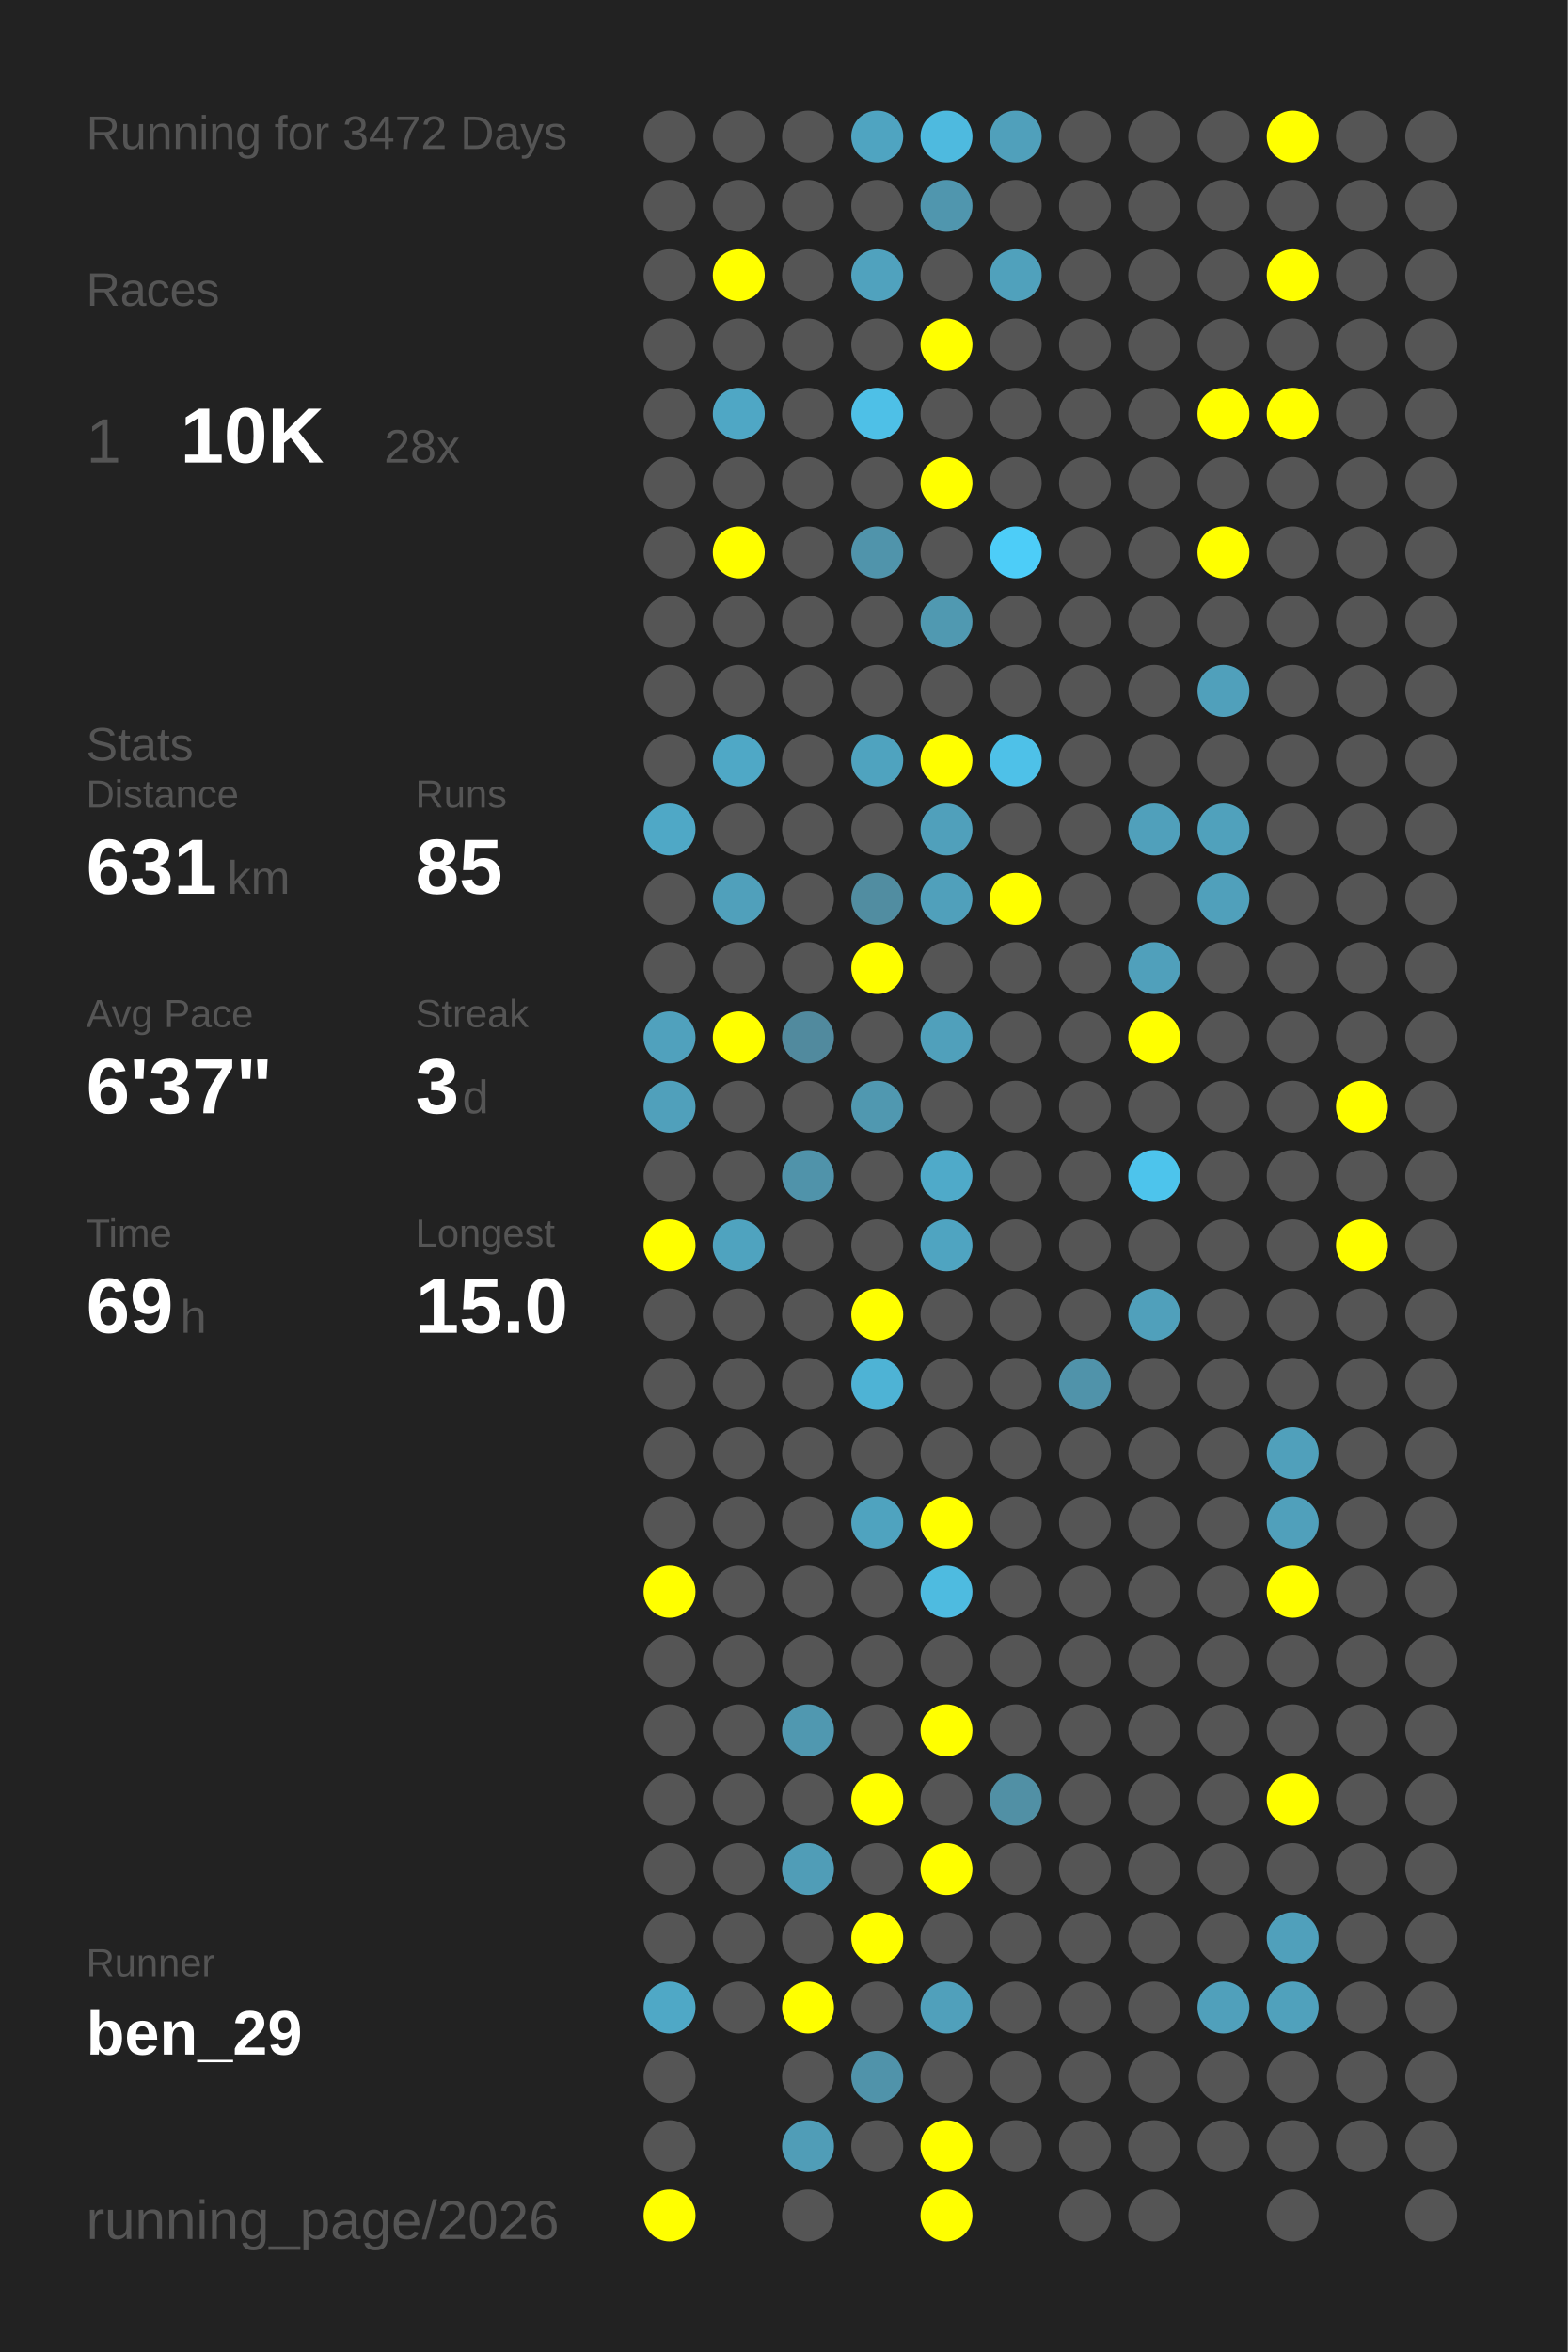
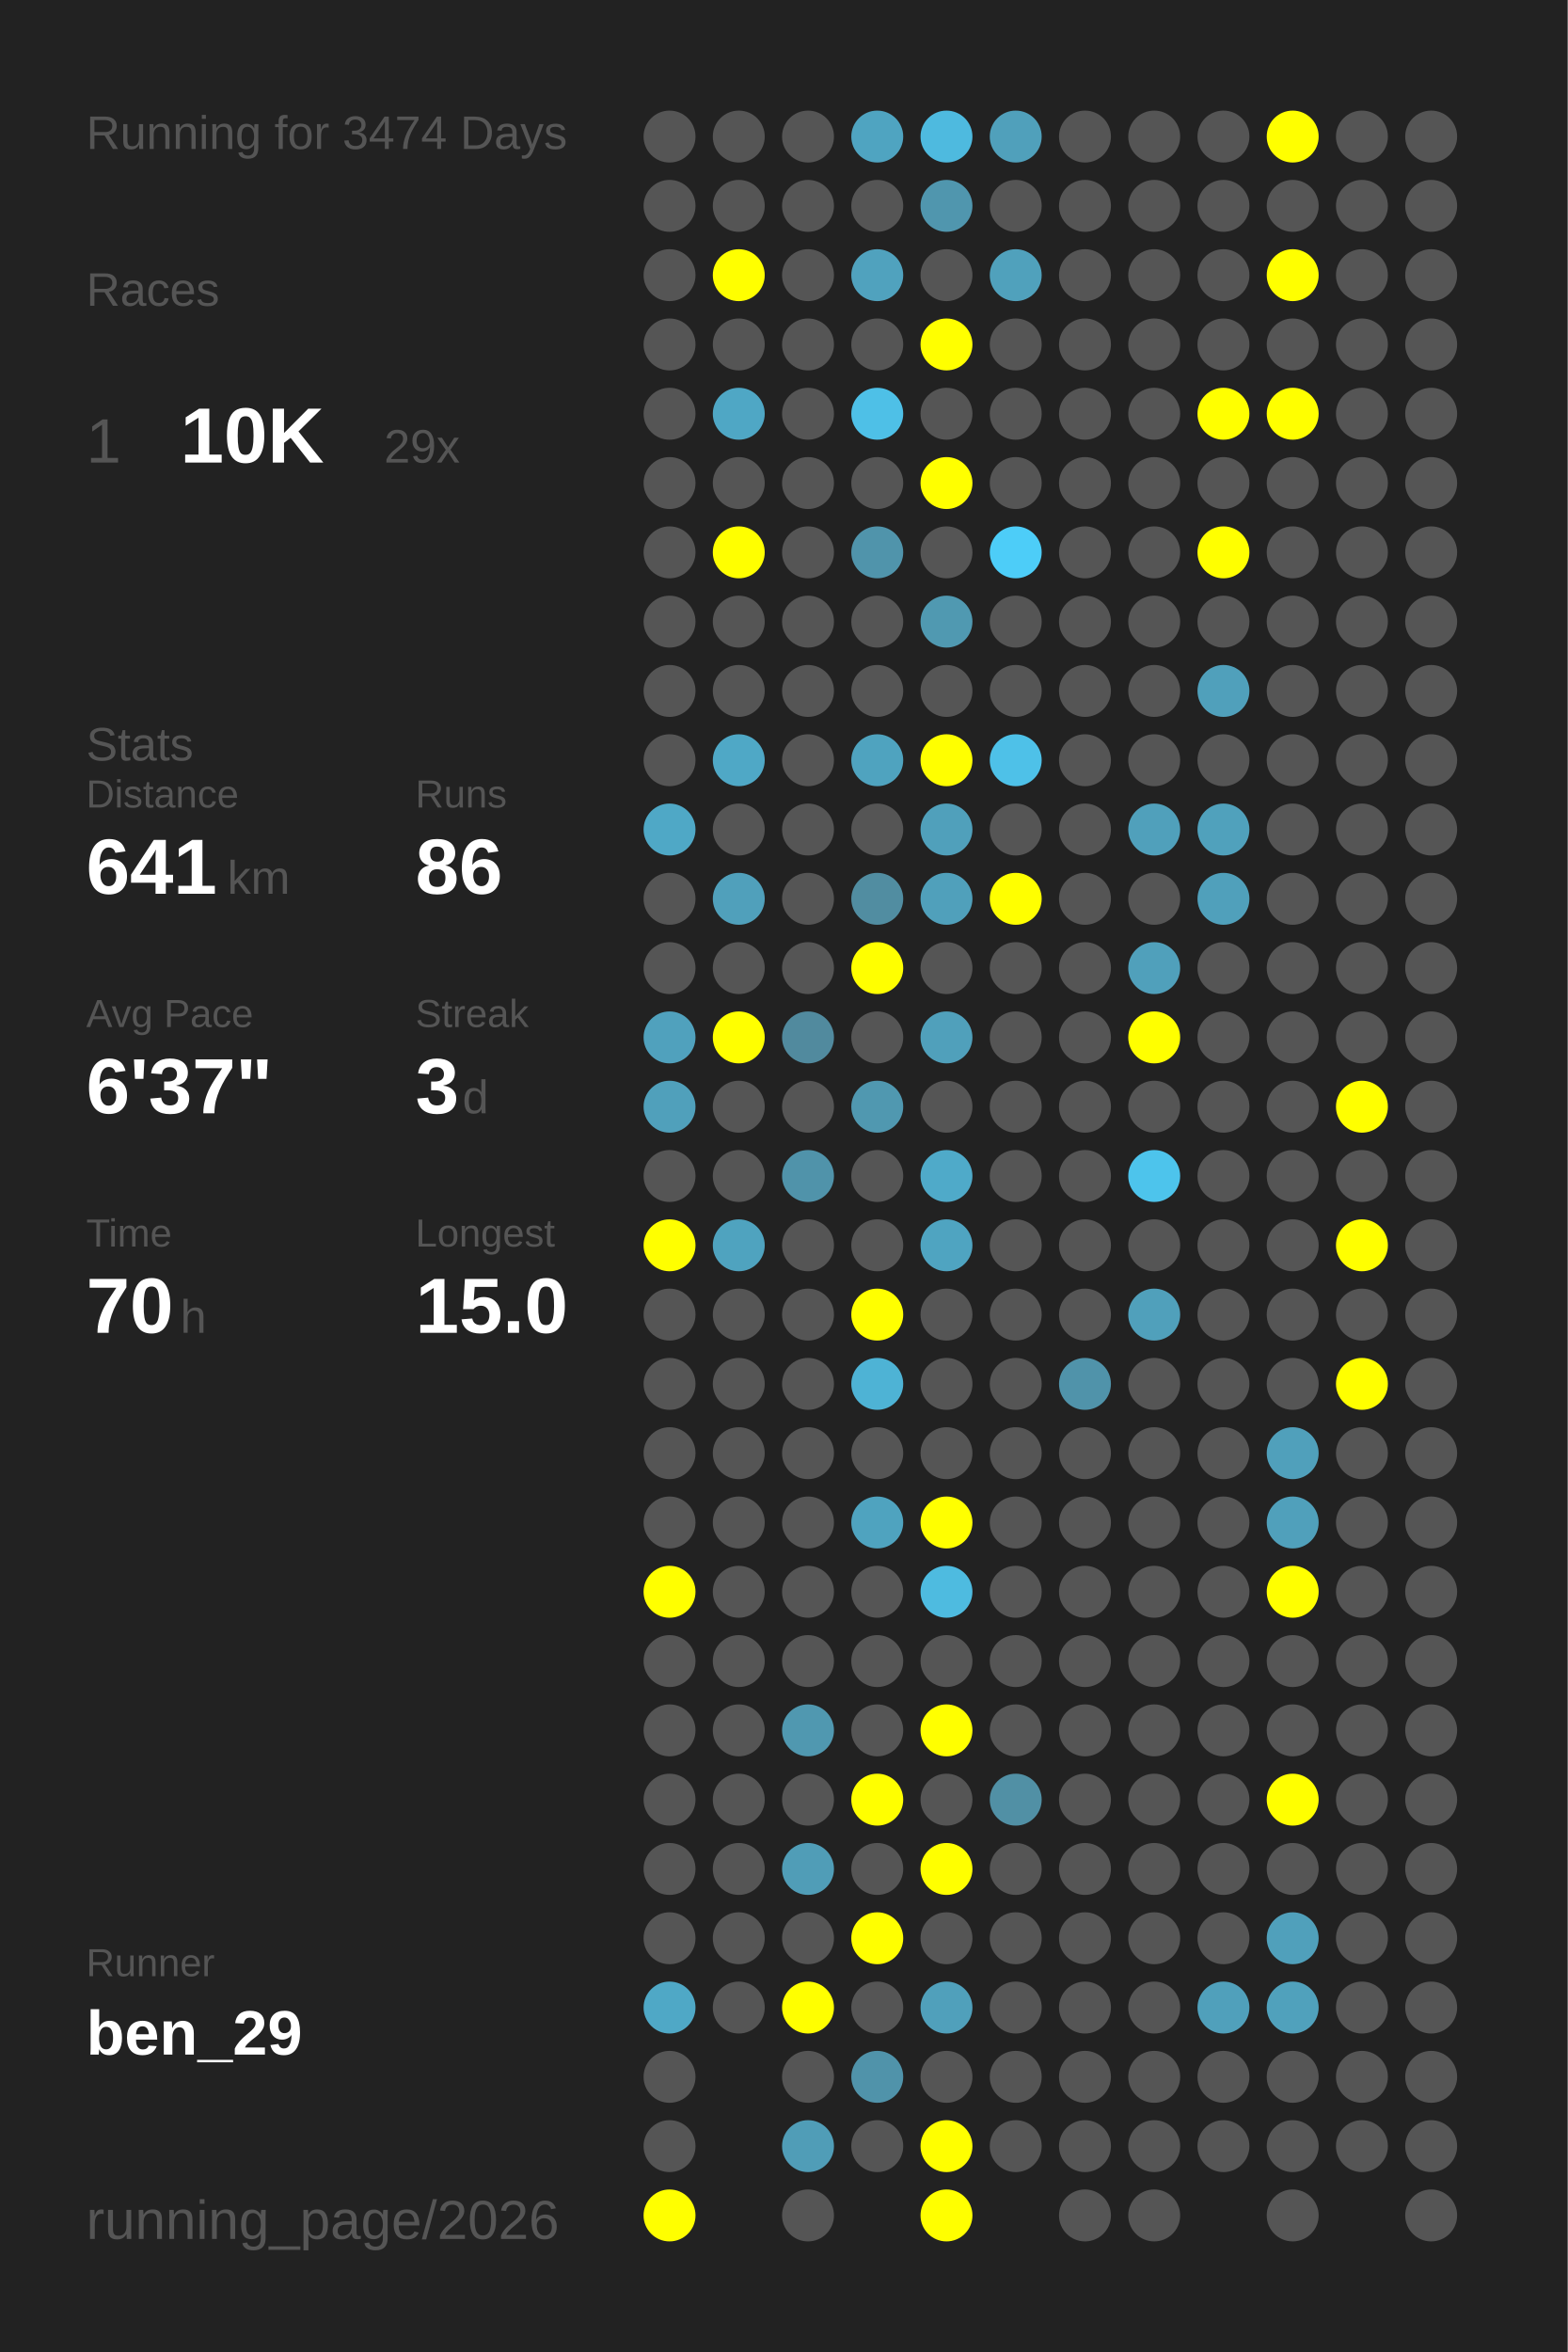
<svg xmlns="http://www.w3.org/2000/svg" baseProfile="full" height="300mm" version="1.1" viewBox="0,0,200,300" width="200mm">
  <defs />
  <rect fill="#222222" height="300" width="200" x="0" y="0" />
-   <text fill="#555555" style="font-size:6px; font-family:Arial;" x="11" y="19">Running for 3472 Days</text>
+   <text fill="#555555" style="font-size:6px; font-family:Arial;" x="11" y="19">Running for 3474 Days</text>
  <text fill="#555555" style="font-size:6px; font-family:Arial;" x="11" y="39">Races</text>
  <text fill="#555555" style="font-size:8px; font-family:Arial;" x="11" y="59">1</text>
  <text fill="#FFFFFF" style="font-size:10px; font-family:Arial; font-weight:bold;" x="23" y="59">10K</text>
-   <text fill="#555555" style="font-size:6px; font-family:Arial;" x="49" y="59">28x</text>
+   <text fill="#555555" style="font-size:6px; font-family:Arial;" x="49" y="59">29x</text>
  <text fill="#555555" style="font-size:6px; font-family:Arial;" x="11" y="97">Stats</text>
  <text fill="#555555" style="font-size:5px; font-family:Arial;" x="11" y="103">Distance</text>
-   <text fill="#FFFFFF" style="font-size:10px; font-family:Arial; font-weight:bold;" x="11" y="114">631</text>
+   <text fill="#FFFFFF" style="font-size:10px; font-family:Arial; font-weight:bold;" x="11" y="114">641</text>
  <text fill="#555555" style="font-size:6px; font-family:Arial;" x="29" y="114">km</text>
  <text fill="#555555" style="font-size:5px; font-family:Arial;" x="53" y="103">Runs</text>
-   <text fill="#FFFFFF" style="font-size:10px; font-family:Arial; font-weight:bold;" x="53" y="114">85</text>
+   <text fill="#FFFFFF" style="font-size:10px; font-family:Arial; font-weight:bold;" x="53" y="114">86</text>
  <text fill="#555555" style="font-size:5px; font-family:Arial;" x="11" y="131">Avg Pace</text>
  <text fill="#FFFFFF" style="font-size:10px; font-family:Arial; font-weight:bold;" x="11" y="142">6'37"</text>
  <text fill="#555555" style="font-size:5px; font-family:Arial;" x="53" y="131">Streak</text>
  <text fill="#FFFFFF" style="font-size:10px; font-family:Arial; font-weight:bold;" x="53" y="142">3</text>
  <text fill="#555555" style="font-size:6px; font-family:Arial;" x="59" y="142">d</text>
  <text fill="#555555" style="font-size:5px; font-family:Arial;" x="11" y="159">Time</text>
-   <text fill="#FFFFFF" style="font-size:10px; font-family:Arial; font-weight:bold;" x="11" y="170">69</text>
+   <text fill="#FFFFFF" style="font-size:10px; font-family:Arial; font-weight:bold;" x="11" y="170">70</text>
  <text fill="#555555" style="font-size:6px; font-family:Arial;" x="23" y="170">h</text>
  <text fill="#555555" style="font-size:5px; font-family:Arial;" x="53" y="159">Longest</text>
  <text fill="#FFFFFF" style="font-size:10px; font-family:Arial; font-weight:bold;" x="53" y="170">15.0</text>
  <text fill="#555555" style="font-size:5px; font-family:Arial;" x="11" y="252.065">Runner</text>
  <text fill="#FFFFFF" style="font-size:8px; font-family:Arial; font-weight:bold;" x="11" y="262.065">ben_29</text>
  <text fill="#555555" style="font-size:7px; font-family:Arial;" x="11" y="285.581">running_page/2026</text>
  <circle cx="85.417" cy="17.419" fill="#555555" r="3.312" />
  <circle cx="85.417" cy="26.258" fill="#555555" r="3.312" />
  <circle cx="85.417" cy="35.097" fill="#555555" r="3.312" />
  <circle cx="85.417" cy="43.935" fill="#555555" r="3.312" />
  <circle cx="85.417" cy="52.774" fill="#555555" r="3.312" />
  <circle cx="85.417" cy="61.613" fill="#555555" r="3.312" />
  <circle cx="85.417" cy="70.452" fill="#555555" r="3.312" />
  <circle cx="85.417" cy="79.29" fill="#555555" r="3.312" />
  <circle cx="85.417" cy="88.129" fill="#555555" r="3.312" />
  <circle cx="85.417" cy="96.968" fill="#555555" r="3.312" />
  <circle cx="85.417" cy="105.806" fill="#4fa8c6" r="3.312" />
  <circle cx="85.417" cy="114.645" fill="#555555" r="3.312" />
  <circle cx="85.417" cy="123.484" fill="#555555" r="3.312" />
  <circle cx="85.417" cy="132.323" fill="#50a1bd" r="3.312" />
  <circle cx="85.417" cy="141.161" fill="#50a0bb" r="3.312" />
  <circle cx="85.417" cy="150" fill="#555555" r="3.312" />
  <circle cx="85.417" cy="158.839" fill="#FFFF00" r="3.312" />
  <circle cx="85.417" cy="167.677" fill="#555555" r="3.312" />
  <circle cx="85.417" cy="176.516" fill="#555555" r="3.312" />
  <circle cx="85.417" cy="185.355" fill="#555555" r="3.312" />
  <circle cx="85.417" cy="194.194" fill="#555555" r="3.312" />
  <circle cx="85.417" cy="203.032" fill="#FFFF00" r="3.312" />
  <circle cx="85.417" cy="211.871" fill="#555555" r="3.312" />
  <circle cx="85.417" cy="220.71" fill="#555555" r="3.312" />
  <circle cx="85.417" cy="229.548" fill="#555555" r="3.312" />
  <circle cx="85.417" cy="238.387" fill="#555555" r="3.312" />
  <circle cx="85.417" cy="247.226" fill="#555555" r="3.312" />
  <circle cx="85.417" cy="256.065" fill="#4fa8c6" r="3.312" />
  <circle cx="85.417" cy="264.903" fill="#555555" r="3.312" />
  <circle cx="85.417" cy="273.742" fill="#555555" r="3.312" />
  <circle cx="85.417" cy="282.581" fill="#FFFF00" r="3.312" />
  <circle cx="94.25" cy="17.419" fill="#555555" r="3.312" />
  <circle cx="94.25" cy="26.258" fill="#555555" r="3.312" />
  <circle cx="94.25" cy="35.097" fill="#FFFF00" r="3.312" />
  <circle cx="94.25" cy="43.935" fill="#555555" r="3.312" />
  <circle cx="94.25" cy="52.774" fill="#4fa7c5" r="3.312" />
  <circle cx="94.25" cy="61.613" fill="#555555" r="3.312" />
  <circle cx="94.25" cy="70.452" fill="#FFFF00" r="3.312" />
  <circle cx="94.25" cy="79.29" fill="#555555" r="3.312" />
  <circle cx="94.25" cy="88.129" fill="#555555" r="3.312" />
  <circle cx="94.25" cy="96.968" fill="#4fa8c6" r="3.312" />
  <circle cx="94.25" cy="105.806" fill="#555555" r="3.312" />
  <circle cx="94.25" cy="114.645" fill="#50a0bb" r="3.312" />
  <circle cx="94.25" cy="123.484" fill="#555555" r="3.312" />
  <circle cx="94.25" cy="132.323" fill="#FFFF00" r="3.312" />
  <circle cx="94.25" cy="141.161" fill="#555555" r="3.312" />
  <circle cx="94.25" cy="150" fill="#555555" r="3.312" />
  <circle cx="94.25" cy="158.839" fill="#4fa3bf" r="3.312" />
  <circle cx="94.25" cy="167.677" fill="#555555" r="3.312" />
  <circle cx="94.25" cy="176.516" fill="#555555" r="3.312" />
  <circle cx="94.25" cy="185.355" fill="#555555" r="3.312" />
  <circle cx="94.25" cy="194.194" fill="#555555" r="3.312" />
  <circle cx="94.25" cy="203.032" fill="#555555" r="3.312" />
  <circle cx="94.25" cy="211.871" fill="#555555" r="3.312" />
  <circle cx="94.25" cy="220.71" fill="#555555" r="3.312" />
  <circle cx="94.25" cy="229.548" fill="#555555" r="3.312" />
  <circle cx="94.25" cy="238.387" fill="#555555" r="3.312" />
  <circle cx="94.25" cy="247.226" fill="#555555" r="3.312" />
  <circle cx="94.25" cy="256.065" fill="#555555" r="3.312" />
  <circle cx="103.083" cy="17.419" fill="#555555" r="3.312" />
  <circle cx="103.083" cy="26.258" fill="#555555" r="3.312" />
  <circle cx="103.083" cy="35.097" fill="#555555" r="3.312" />
  <circle cx="103.083" cy="43.935" fill="#555555" r="3.312" />
  <circle cx="103.083" cy="52.774" fill="#555555" r="3.312" />
  <circle cx="103.083" cy="61.613" fill="#555555" r="3.312" />
  <circle cx="103.083" cy="70.452" fill="#555555" r="3.312" />
  <circle cx="103.083" cy="79.29" fill="#555555" r="3.312" />
  <circle cx="103.083" cy="88.129" fill="#555555" r="3.312" />
  <circle cx="103.083" cy="96.968" fill="#555555" r="3.312" />
  <circle cx="103.083" cy="105.806" fill="#555555" r="3.312" />
  <circle cx="103.083" cy="114.645" fill="#555555" r="3.312" />
  <circle cx="103.083" cy="123.484" fill="#555555" r="3.312" />
  <circle cx="103.083" cy="132.323" fill="#518a9e" r="3.312" />
  <circle cx="103.083" cy="141.161" fill="#555555" r="3.312" />
  <circle cx="103.083" cy="150" fill="#5093aa" r="3.312" />
  <circle cx="103.083" cy="158.839" fill="#555555" r="3.312" />
  <circle cx="103.083" cy="167.677" fill="#555555" r="3.312" />
  <circle cx="103.083" cy="176.516" fill="#555555" r="3.312" />
  <circle cx="103.083" cy="185.355" fill="#555555" r="3.312" />
  <circle cx="103.083" cy="194.194" fill="#555555" r="3.312" />
  <circle cx="103.083" cy="203.032" fill="#555555" r="3.312" />
  <circle cx="103.083" cy="211.871" fill="#555555" r="3.312" />
  <circle cx="103.083" cy="220.71" fill="#5098b0" r="3.312" />
  <circle cx="103.083" cy="229.548" fill="#555555" r="3.312" />
  <circle cx="103.083" cy="238.387" fill="#509db7" r="3.312" />
  <circle cx="103.083" cy="247.226" fill="#555555" r="3.312" />
  <circle cx="103.083" cy="256.065" fill="#FFFF00" r="3.312" />
  <circle cx="103.083" cy="264.903" fill="#555555" r="3.312" />
  <circle cx="103.083" cy="273.742" fill="#509db7" r="3.312" />
  <circle cx="103.083" cy="282.581" fill="#555555" r="3.312" />
  <circle cx="111.917" cy="17.419" fill="#4fa4c1" r="3.312" />
  <circle cx="111.917" cy="26.258" fill="#555555" r="3.312" />
  <circle cx="111.917" cy="35.097" fill="#50a2be" r="3.312" />
  <circle cx="111.917" cy="43.935" fill="#555555" r="3.312" />
  <circle cx="111.917" cy="52.774" fill="#4ec0e7" r="3.312" />
  <circle cx="111.917" cy="61.613" fill="#555555" r="3.312" />
  <circle cx="111.917" cy="70.452" fill="#5094ab" r="3.312" />
  <circle cx="111.917" cy="79.29" fill="#555555" r="3.312" />
  <circle cx="111.917" cy="88.129" fill="#555555" r="3.312" />
  <circle cx="111.917" cy="96.968" fill="#4fa3bf" r="3.312" />
  <circle cx="111.917" cy="105.806" fill="#555555" r="3.312" />
  <circle cx="111.917" cy="114.645" fill="#518da1" r="3.312" />
  <circle cx="111.917" cy="123.484" fill="#FFFF00" r="3.312" />
  <circle cx="111.917" cy="132.323" fill="#555555" r="3.312" />
  <circle cx="111.917" cy="141.161" fill="#5098b0" r="3.312" />
  <circle cx="111.917" cy="150" fill="#555555" r="3.312" />
  <circle cx="111.917" cy="158.839" fill="#555555" r="3.312" />
  <circle cx="111.917" cy="167.677" fill="#FFFF00" r="3.312" />
  <circle cx="111.917" cy="176.516" fill="#4eb3d5" r="3.312" />
  <circle cx="111.917" cy="185.355" fill="#555555" r="3.312" />
  <circle cx="111.917" cy="194.194" fill="#4fa3bf" r="3.312" />
  <circle cx="111.917" cy="203.032" fill="#555555" r="3.312" />
  <circle cx="111.917" cy="211.871" fill="#555555" r="3.312" />
  <circle cx="111.917" cy="220.71" fill="#555555" r="3.312" />
  <circle cx="111.917" cy="229.548" fill="#FFFF00" r="3.312" />
  <circle cx="111.917" cy="238.387" fill="#555555" r="3.312" />
  <circle cx="111.917" cy="247.226" fill="#FFFF00" r="3.312" />
  <circle cx="111.917" cy="256.065" fill="#555555" r="3.312" />
  <circle cx="111.917" cy="264.903" fill="#5093aa" r="3.312" />
  <circle cx="111.917" cy="273.742" fill="#555555" r="3.312" />
  <circle cx="120.75" cy="17.419" fill="#4ebadf" r="3.312" />
  <circle cx="120.75" cy="26.258" fill="#5096ae" r="3.312" />
  <circle cx="120.75" cy="35.097" fill="#555555" r="3.312" />
  <circle cx="120.75" cy="43.935" fill="#FFFF00" r="3.312" />
  <circle cx="120.75" cy="52.774" fill="#555555" r="3.312" />
  <circle cx="120.75" cy="61.613" fill="#FFFF00" r="3.312" />
  <circle cx="120.75" cy="70.452" fill="#555555" r="3.312" />
  <circle cx="120.75" cy="79.29" fill="#5099b1" r="3.312" />
  <circle cx="120.75" cy="88.129" fill="#555555" r="3.312" />
  <circle cx="120.75" cy="96.968" fill="#FFFF00" r="3.312" />
  <circle cx="120.75" cy="105.806" fill="#50a0bb" r="3.312" />
  <circle cx="120.75" cy="114.645" fill="#50a0bb" r="3.312" />
  <circle cx="120.75" cy="123.484" fill="#555555" r="3.312" />
  <circle cx="120.75" cy="132.323" fill="#50a0bb" r="3.312" />
  <circle cx="120.75" cy="141.161" fill="#555555" r="3.312" />
  <circle cx="120.75" cy="150" fill="#4faac9" r="3.312" />
  <circle cx="120.75" cy="158.839" fill="#4fa4c1" r="3.312" />
  <circle cx="120.75" cy="167.677" fill="#555555" r="3.312" />
  <circle cx="120.75" cy="176.516" fill="#555555" r="3.312" />
  <circle cx="120.75" cy="185.355" fill="#555555" r="3.312" />
  <circle cx="120.75" cy="194.194" fill="#FFFF00" r="3.312" />
  <circle cx="120.75" cy="203.032" fill="#4ebbe0" r="3.312" />
  <circle cx="120.75" cy="211.871" fill="#555555" r="3.312" />
  <circle cx="120.75" cy="220.71" fill="#FFFF00" r="3.312" />
  <circle cx="120.75" cy="229.548" fill="#555555" r="3.312" />
  <circle cx="120.75" cy="238.387" fill="#FFFF00" r="3.312" />
  <circle cx="120.75" cy="247.226" fill="#555555" r="3.312" />
  <circle cx="120.75" cy="256.065" fill="#50a0bb" r="3.312" />
  <circle cx="120.75" cy="264.903" fill="#555555" r="3.312" />
  <circle cx="120.75" cy="273.742" fill="#FFFF00" r="3.312" />
  <circle cx="120.75" cy="282.581" fill="#FFFF00" r="3.312" />
  <circle cx="129.583" cy="17.419" fill="#50a0bb" r="3.312" />
  <circle cx="129.583" cy="26.258" fill="#555555" r="3.312" />
  <circle cx="129.583" cy="35.097" fill="#50a1bc" r="3.312" />
  <circle cx="129.583" cy="43.935" fill="#555555" r="3.312" />
  <circle cx="129.583" cy="52.774" fill="#555555" r="3.312" />
  <circle cx="129.583" cy="61.613" fill="#555555" r="3.312" />
  <circle cx="129.583" cy="70.452" fill="#4dcdf8" r="3.312" />
  <circle cx="129.583" cy="79.29" fill="#555555" r="3.312" />
  <circle cx="129.583" cy="88.129" fill="#555555" r="3.312" />
  <circle cx="129.583" cy="96.968" fill="#4ec1e8" r="3.312" />
  <circle cx="129.583" cy="105.806" fill="#555555" r="3.312" />
  <circle cx="129.583" cy="114.645" fill="#FFFF00" r="3.312" />
  <circle cx="129.583" cy="123.484" fill="#555555" r="3.312" />
  <circle cx="129.583" cy="132.323" fill="#555555" r="3.312" />
  <circle cx="129.583" cy="141.161" fill="#555555" r="3.312" />
  <circle cx="129.583" cy="150" fill="#555555" r="3.312" />
  <circle cx="129.583" cy="158.839" fill="#555555" r="3.312" />
  <circle cx="129.583" cy="167.677" fill="#555555" r="3.312" />
  <circle cx="129.583" cy="176.516" fill="#555555" r="3.312" />
  <circle cx="129.583" cy="185.355" fill="#555555" r="3.312" />
  <circle cx="129.583" cy="194.194" fill="#555555" r="3.312" />
  <circle cx="129.583" cy="203.032" fill="#555555" r="3.312" />
  <circle cx="129.583" cy="211.871" fill="#555555" r="3.312" />
  <circle cx="129.583" cy="220.71" fill="#555555" r="3.312" />
  <circle cx="129.583" cy="229.548" fill="#5190a5" r="3.312" />
  <circle cx="129.583" cy="238.387" fill="#555555" r="3.312" />
  <circle cx="129.583" cy="247.226" fill="#555555" r="3.312" />
  <circle cx="129.583" cy="256.065" fill="#555555" r="3.312" />
  <circle cx="129.583" cy="264.903" fill="#555555" r="3.312" />
  <circle cx="129.583" cy="273.742" fill="#555555" r="3.312" />
  <circle cx="138.417" cy="17.419" fill="#555555" r="3.312" />
  <circle cx="138.417" cy="26.258" fill="#555555" r="3.312" />
  <circle cx="138.417" cy="35.097" fill="#555555" r="3.312" />
  <circle cx="138.417" cy="43.935" fill="#555555" r="3.312" />
  <circle cx="138.417" cy="52.774" fill="#555555" r="3.312" />
  <circle cx="138.417" cy="61.613" fill="#555555" r="3.312" />
  <circle cx="138.417" cy="70.452" fill="#555555" r="3.312" />
  <circle cx="138.417" cy="79.29" fill="#555555" r="3.312" />
  <circle cx="138.417" cy="88.129" fill="#555555" r="3.312" />
  <circle cx="138.417" cy="96.968" fill="#555555" r="3.312" />
  <circle cx="138.417" cy="105.806" fill="#555555" r="3.312" />
  <circle cx="138.417" cy="114.645" fill="#555555" r="3.312" />
  <circle cx="138.417" cy="123.484" fill="#555555" r="3.312" />
  <circle cx="138.417" cy="132.323" fill="#555555" r="3.312" />
  <circle cx="138.417" cy="141.161" fill="#555555" r="3.312" />
  <circle cx="138.417" cy="150" fill="#555555" r="3.312" />
  <circle cx="138.417" cy="158.839" fill="#555555" r="3.312" />
  <circle cx="138.417" cy="167.677" fill="#555555" r="3.312" />
  <circle cx="138.417" cy="176.516" fill="#5093aa" r="3.312" />
  <circle cx="138.417" cy="185.355" fill="#555555" r="3.312" />
  <circle cx="138.417" cy="194.194" fill="#555555" r="3.312" />
  <circle cx="138.417" cy="203.032" fill="#555555" r="3.312" />
  <circle cx="138.417" cy="211.871" fill="#555555" r="3.312" />
  <circle cx="138.417" cy="220.71" fill="#555555" r="3.312" />
  <circle cx="138.417" cy="229.548" fill="#555555" r="3.312" />
  <circle cx="138.417" cy="238.387" fill="#555555" r="3.312" />
  <circle cx="138.417" cy="247.226" fill="#555555" r="3.312" />
  <circle cx="138.417" cy="256.065" fill="#555555" r="3.312" />
  <circle cx="138.417" cy="264.903" fill="#555555" r="3.312" />
  <circle cx="138.417" cy="273.742" fill="#555555" r="3.312" />
  <circle cx="138.417" cy="282.581" fill="#555555" r="3.312" />
  <circle cx="147.25" cy="17.419" fill="#555555" r="3.312" />
  <circle cx="147.25" cy="26.258" fill="#555555" r="3.312" />
  <circle cx="147.25" cy="35.097" fill="#555555" r="3.312" />
  <circle cx="147.25" cy="43.935" fill="#555555" r="3.312" />
  <circle cx="147.25" cy="52.774" fill="#555555" r="3.312" />
  <circle cx="147.25" cy="61.613" fill="#555555" r="3.312" />
  <circle cx="147.25" cy="70.452" fill="#555555" r="3.312" />
  <circle cx="147.25" cy="79.29" fill="#555555" r="3.312" />
  <circle cx="147.25" cy="88.129" fill="#555555" r="3.312" />
  <circle cx="147.25" cy="96.968" fill="#555555" r="3.312" />
  <circle cx="147.25" cy="105.806" fill="#50a0bb" r="3.312" />
  <circle cx="147.25" cy="114.645" fill="#555555" r="3.312" />
  <circle cx="147.25" cy="123.484" fill="#50a0bb" r="3.312" />
  <circle cx="147.25" cy="132.323" fill="#FFFF00" r="3.312" />
  <circle cx="147.25" cy="141.161" fill="#555555" r="3.312" />
  <circle cx="147.25" cy="150" fill="#4dc4ec" r="3.312" />
  <circle cx="147.25" cy="158.839" fill="#555555" r="3.312" />
  <circle cx="147.25" cy="167.677" fill="#50a0bb" r="3.312" />
  <circle cx="147.25" cy="176.516" fill="#555555" r="3.312" />
  <circle cx="147.25" cy="185.355" fill="#555555" r="3.312" />
  <circle cx="147.25" cy="194.194" fill="#555555" r="3.312" />
  <circle cx="147.25" cy="203.032" fill="#555555" r="3.312" />
  <circle cx="147.25" cy="211.871" fill="#555555" r="3.312" />
  <circle cx="147.25" cy="220.71" fill="#555555" r="3.312" />
  <circle cx="147.25" cy="229.548" fill="#555555" r="3.312" />
  <circle cx="147.25" cy="238.387" fill="#555555" r="3.312" />
  <circle cx="147.25" cy="247.226" fill="#555555" r="3.312" />
  <circle cx="147.25" cy="256.065" fill="#555555" r="3.312" />
  <circle cx="147.25" cy="264.903" fill="#555555" r="3.312" />
  <circle cx="147.25" cy="273.742" fill="#555555" r="3.312" />
  <circle cx="147.25" cy="282.581" fill="#555555" r="3.312" />
  <circle cx="156.083" cy="17.419" fill="#555555" r="3.312" />
  <circle cx="156.083" cy="26.258" fill="#555555" r="3.312" />
  <circle cx="156.083" cy="35.097" fill="#555555" r="3.312" />
  <circle cx="156.083" cy="43.935" fill="#555555" r="3.312" />
  <circle cx="156.083" cy="52.774" fill="#FFFF00" r="3.312" />
  <circle cx="156.083" cy="61.613" fill="#555555" r="3.312" />
  <circle cx="156.083" cy="70.452" fill="#FFFF00" r="3.312" />
  <circle cx="156.083" cy="79.29" fill="#555555" r="3.312" />
  <circle cx="156.083" cy="88.129" fill="#50a0bb" r="3.312" />
  <circle cx="156.083" cy="96.968" fill="#555555" r="3.312" />
  <circle cx="156.083" cy="105.806" fill="#50a1bc" r="3.312" />
  <circle cx="156.083" cy="114.645" fill="#50a0bb" r="3.312" />
  <circle cx="156.083" cy="123.484" fill="#555555" r="3.312" />
  <circle cx="156.083" cy="132.323" fill="#555555" r="3.312" />
  <circle cx="156.083" cy="141.161" fill="#555555" r="3.312" />
  <circle cx="156.083" cy="150" fill="#555555" r="3.312" />
  <circle cx="156.083" cy="158.839" fill="#555555" r="3.312" />
  <circle cx="156.083" cy="167.677" fill="#555555" r="3.312" />
  <circle cx="156.083" cy="176.516" fill="#555555" r="3.312" />
  <circle cx="156.083" cy="185.355" fill="#555555" r="3.312" />
  <circle cx="156.083" cy="194.194" fill="#555555" r="3.312" />
  <circle cx="156.083" cy="203.032" fill="#555555" r="3.312" />
  <circle cx="156.083" cy="211.871" fill="#555555" r="3.312" />
  <circle cx="156.083" cy="220.71" fill="#555555" r="3.312" />
  <circle cx="156.083" cy="229.548" fill="#555555" r="3.312" />
  <circle cx="156.083" cy="238.387" fill="#555555" r="3.312" />
  <circle cx="156.083" cy="247.226" fill="#555555" r="3.312" />
  <circle cx="156.083" cy="256.065" fill="#50a0bb" r="3.312" />
  <circle cx="156.083" cy="264.903" fill="#555555" r="3.312" />
  <circle cx="156.083" cy="273.742" fill="#555555" r="3.312" />
  <circle cx="164.917" cy="17.419" fill="#FFFF00" r="3.312" />
  <circle cx="164.917" cy="26.258" fill="#555555" r="3.312" />
  <circle cx="164.917" cy="35.097" fill="#FFFF00" r="3.312" />
  <circle cx="164.917" cy="43.935" fill="#555555" r="3.312" />
  <circle cx="164.917" cy="52.774" fill="#FFFF00" r="3.312" />
  <circle cx="164.917" cy="61.613" fill="#555555" r="3.312" />
  <circle cx="164.917" cy="70.452" fill="#555555" r="3.312" />
  <circle cx="164.917" cy="79.29" fill="#555555" r="3.312" />
  <circle cx="164.917" cy="88.129" fill="#555555" r="3.312" />
  <circle cx="164.917" cy="96.968" fill="#555555" r="3.312" />
  <circle cx="164.917" cy="105.806" fill="#555555" r="3.312" />
  <circle cx="164.917" cy="114.645" fill="#555555" r="3.312" />
  <circle cx="164.917" cy="123.484" fill="#555555" r="3.312" />
  <circle cx="164.917" cy="132.323" fill="#555555" r="3.312" />
  <circle cx="164.917" cy="141.161" fill="#555555" r="3.312" />
  <circle cx="164.917" cy="150" fill="#555555" r="3.312" />
  <circle cx="164.917" cy="158.839" fill="#555555" r="3.312" />
  <circle cx="164.917" cy="167.677" fill="#555555" r="3.312" />
  <circle cx="164.917" cy="176.516" fill="#555555" r="3.312" />
  <circle cx="164.917" cy="185.355" fill="#50a0bb" r="3.312" />
  <circle cx="164.917" cy="194.194" fill="#50a0bb" r="3.312" />
  <circle cx="164.917" cy="203.032" fill="#FFFF00" r="3.312" />
  <circle cx="164.917" cy="211.871" fill="#555555" r="3.312" />
  <circle cx="164.917" cy="220.71" fill="#555555" r="3.312" />
  <circle cx="164.917" cy="229.548" fill="#FFFF00" r="3.312" />
  <circle cx="164.917" cy="238.387" fill="#555555" r="3.312" />
  <circle cx="164.917" cy="247.226" fill="#50a0bb" r="3.312" />
  <circle cx="164.917" cy="256.065" fill="#50a1bc" r="3.312" />
  <circle cx="164.917" cy="264.903" fill="#555555" r="3.312" />
  <circle cx="164.917" cy="273.742" fill="#555555" r="3.312" />
  <circle cx="164.917" cy="282.581" fill="#555555" r="3.312" />
  <circle cx="173.75" cy="17.419" fill="#555555" r="3.312" />
  <circle cx="173.75" cy="26.258" fill="#555555" r="3.312" />
  <circle cx="173.75" cy="35.097" fill="#555555" r="3.312" />
  <circle cx="173.75" cy="43.935" fill="#555555" r="3.312" />
  <circle cx="173.75" cy="52.774" fill="#555555" r="3.312" />
  <circle cx="173.75" cy="61.613" fill="#555555" r="3.312" />
  <circle cx="173.75" cy="70.452" fill="#555555" r="3.312" />
  <circle cx="173.75" cy="79.29" fill="#555555" r="3.312" />
  <circle cx="173.75" cy="88.129" fill="#555555" r="3.312" />
  <circle cx="173.75" cy="96.968" fill="#555555" r="3.312" />
  <circle cx="173.75" cy="105.806" fill="#555555" r="3.312" />
  <circle cx="173.75" cy="114.645" fill="#555555" r="3.312" />
  <circle cx="173.75" cy="123.484" fill="#555555" r="3.312" />
  <circle cx="173.75" cy="132.323" fill="#555555" r="3.312" />
  <circle cx="173.75" cy="141.161" fill="#FFFF00" r="3.312" />
  <circle cx="173.75" cy="150" fill="#555555" r="3.312" />
  <circle cx="173.75" cy="158.839" fill="#FFFF00" r="3.312" />
  <circle cx="173.75" cy="167.677" fill="#555555" r="3.312" />
-   <circle cx="173.75" cy="176.516" fill="#555555" r="3.312" />
+   <circle cx="173.75" cy="176.516" fill="#FFFF00" r="3.312" />
  <circle cx="173.75" cy="185.355" fill="#555555" r="3.312" />
  <circle cx="173.75" cy="194.194" fill="#555555" r="3.312" />
  <circle cx="173.75" cy="203.032" fill="#555555" r="3.312" />
  <circle cx="173.75" cy="211.871" fill="#555555" r="3.312" />
  <circle cx="173.75" cy="220.71" fill="#555555" r="3.312" />
  <circle cx="173.75" cy="229.548" fill="#555555" r="3.312" />
  <circle cx="173.75" cy="238.387" fill="#555555" r="3.312" />
  <circle cx="173.75" cy="247.226" fill="#555555" r="3.312" />
  <circle cx="173.75" cy="256.065" fill="#555555" r="3.312" />
  <circle cx="173.75" cy="264.903" fill="#555555" r="3.312" />
  <circle cx="173.75" cy="273.742" fill="#555555" r="3.312" />
  <circle cx="182.583" cy="17.419" fill="#555555" r="3.312" />
  <circle cx="182.583" cy="26.258" fill="#555555" r="3.312" />
  <circle cx="182.583" cy="35.097" fill="#555555" r="3.312" />
  <circle cx="182.583" cy="43.935" fill="#555555" r="3.312" />
  <circle cx="182.583" cy="52.774" fill="#555555" r="3.312" />
  <circle cx="182.583" cy="61.613" fill="#555555" r="3.312" />
  <circle cx="182.583" cy="70.452" fill="#555555" r="3.312" />
  <circle cx="182.583" cy="79.29" fill="#555555" r="3.312" />
  <circle cx="182.583" cy="88.129" fill="#555555" r="3.312" />
  <circle cx="182.583" cy="96.968" fill="#555555" r="3.312" />
  <circle cx="182.583" cy="105.806" fill="#555555" r="3.312" />
  <circle cx="182.583" cy="114.645" fill="#555555" r="3.312" />
  <circle cx="182.583" cy="123.484" fill="#555555" r="3.312" />
  <circle cx="182.583" cy="132.323" fill="#555555" r="3.312" />
  <circle cx="182.583" cy="141.161" fill="#555555" r="3.312" />
  <circle cx="182.583" cy="150" fill="#555555" r="3.312" />
  <circle cx="182.583" cy="158.839" fill="#555555" r="3.312" />
  <circle cx="182.583" cy="167.677" fill="#555555" r="3.312" />
  <circle cx="182.583" cy="176.516" fill="#555555" r="3.312" />
  <circle cx="182.583" cy="185.355" fill="#555555" r="3.312" />
  <circle cx="182.583" cy="194.194" fill="#555555" r="3.312" />
  <circle cx="182.583" cy="203.032" fill="#555555" r="3.312" />
  <circle cx="182.583" cy="211.871" fill="#555555" r="3.312" />
  <circle cx="182.583" cy="220.71" fill="#555555" r="3.312" />
  <circle cx="182.583" cy="229.548" fill="#555555" r="3.312" />
  <circle cx="182.583" cy="238.387" fill="#555555" r="3.312" />
  <circle cx="182.583" cy="247.226" fill="#555555" r="3.312" />
  <circle cx="182.583" cy="256.065" fill="#555555" r="3.312" />
  <circle cx="182.583" cy="264.903" fill="#555555" r="3.312" />
  <circle cx="182.583" cy="273.742" fill="#555555" r="3.312" />
  <circle cx="182.583" cy="282.581" fill="#555555" r="3.312" />
</svg>
